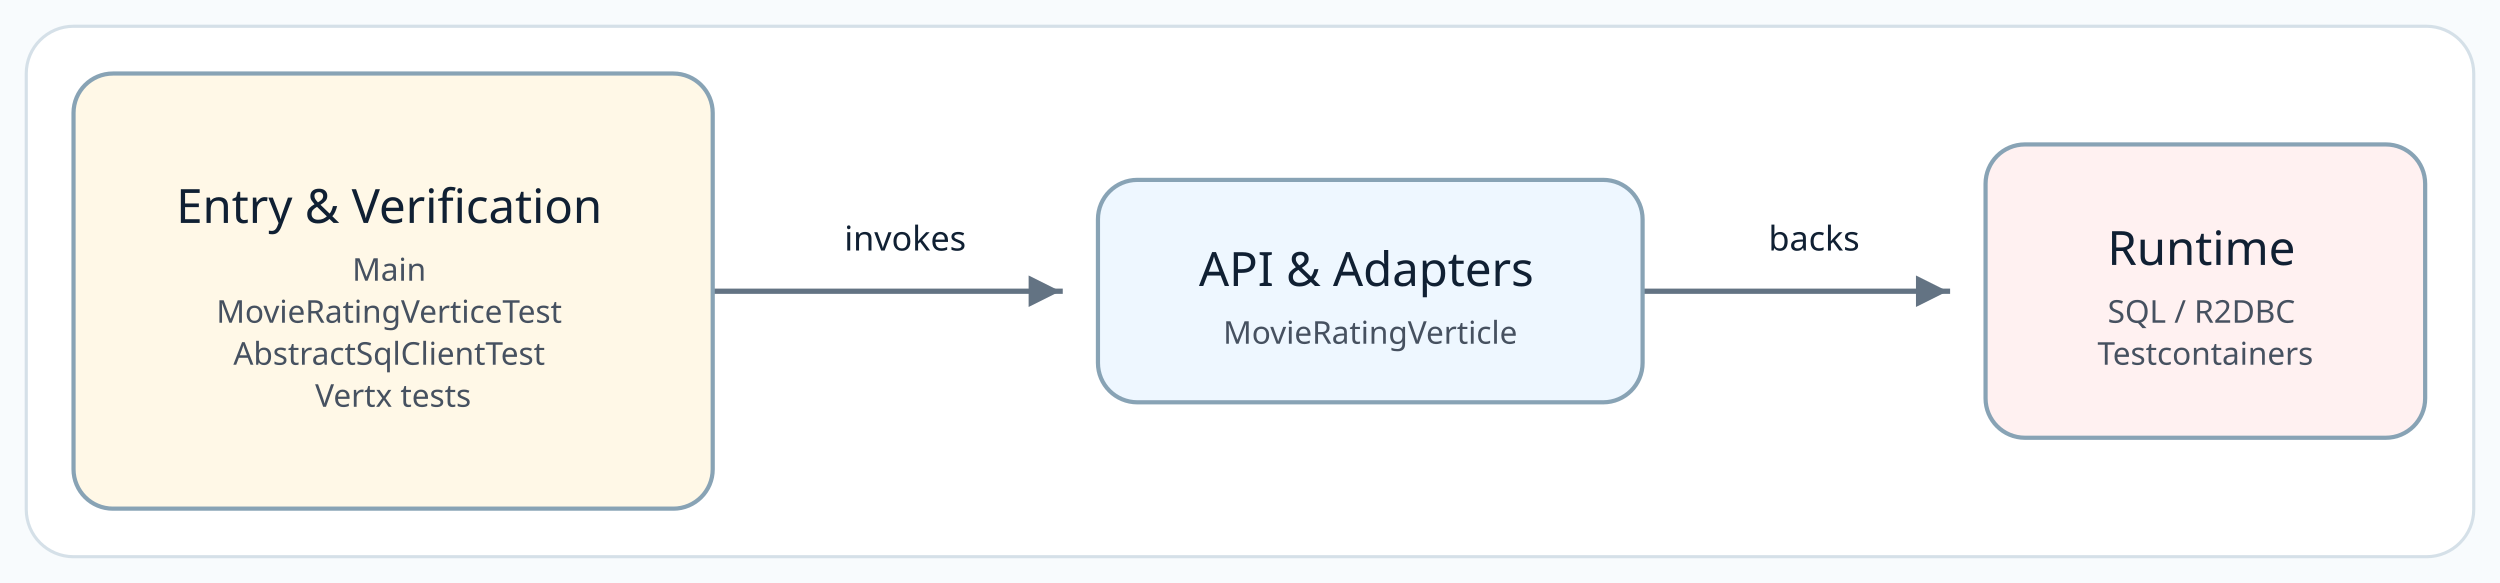
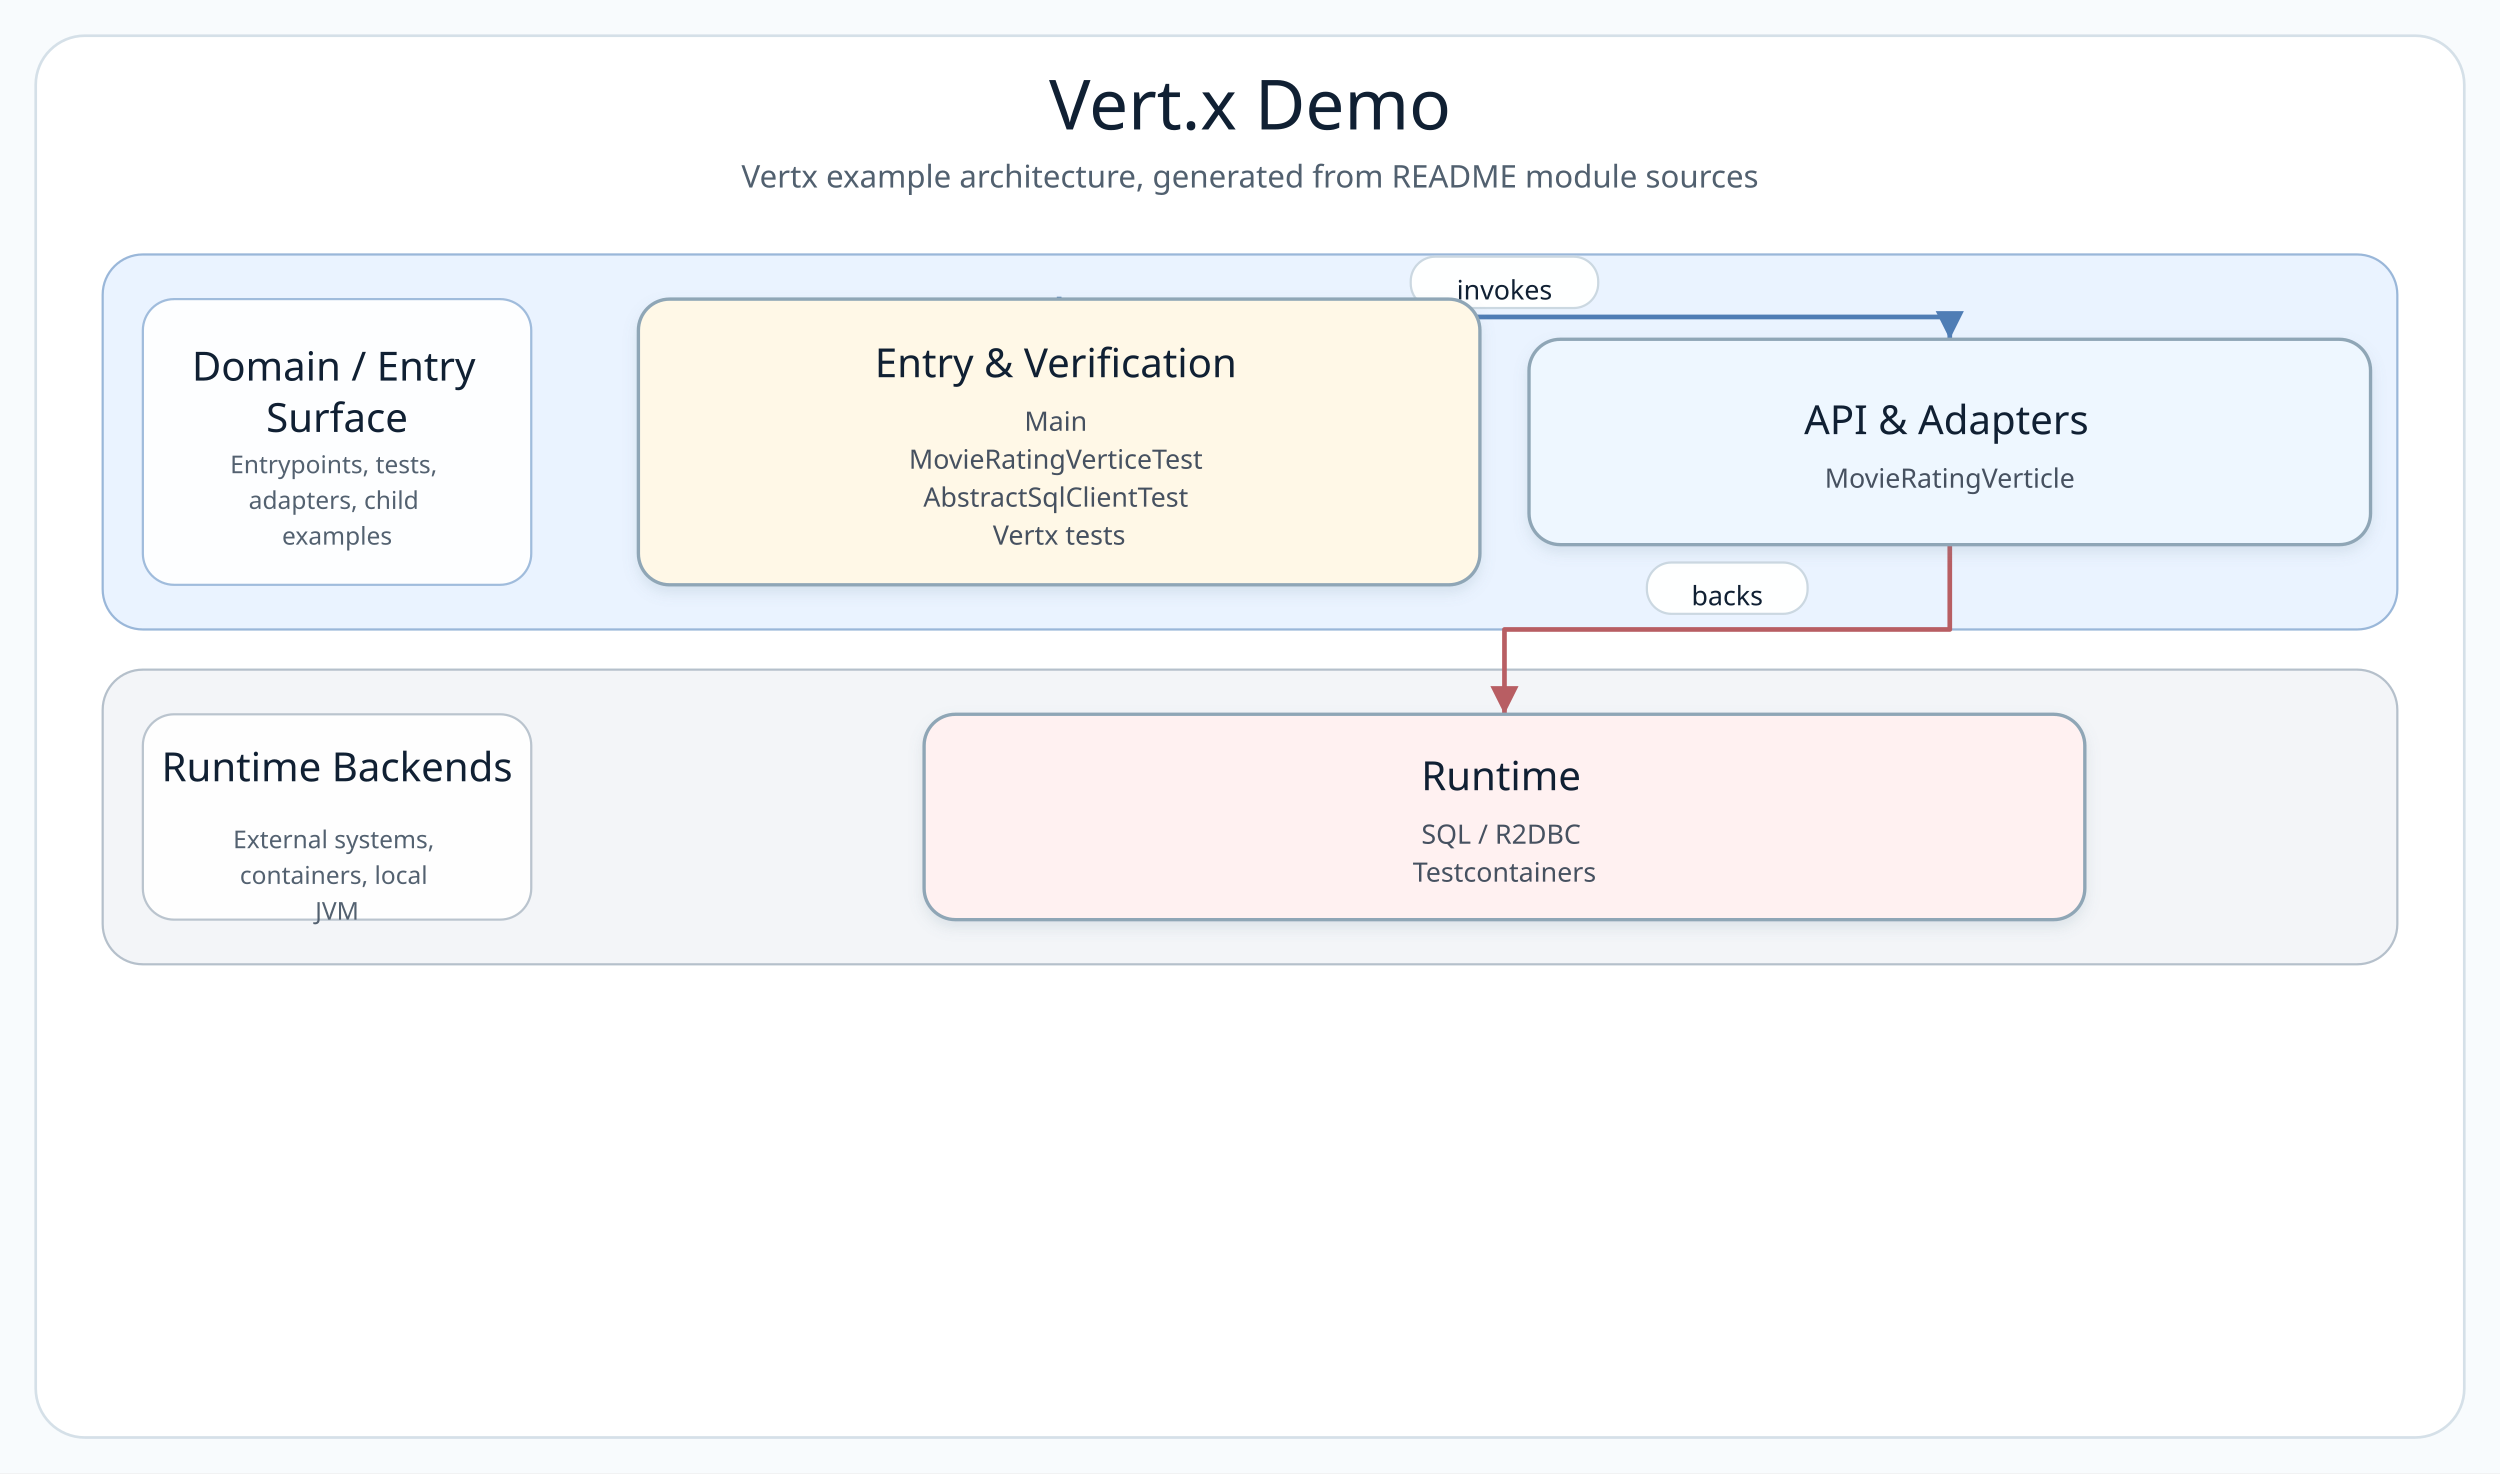
- <svg xmlns="http://www.w3.org/2000/svg" width="952" height="222" viewBox="0 0 952 222" role="img" aria-label="Source-derived README architecture diagram">
+ <svg xmlns="http://www.w3.org/2000/svg" width="1120" height="660" viewBox="0 0 1120 660" role="img" aria-label="Vert.x Demo architecture diagram">
  <defs>
-     <marker id="arrow" markerWidth="8" markerHeight="8" refX="7" refY="4" orient="auto" markerUnits="strokeWidth">
-       <path d="M 1 1 L 7 4 L 1 7 Z" fill="#637383" />
+     <filter id="softShadow" x="-8%" y="-8%" width="116%" height="124%">
+       <feDropShadow dx="0" dy="3" stdDeviation="3" flood-color="#7890A5" flood-opacity="0.18" />
+     </filter>
+     <marker id="arrow-api" markerWidth="8" markerHeight="8" refX="7" refY="4" orient="auto" markerUnits="strokeWidth">
+       <path d="M 1 1 L 7 4 L 1 7 Z" fill="#4F7DB5" />
+     </marker>
+     <marker id="arrow-service" markerWidth="8" markerHeight="8" refX="7" refY="4" orient="auto" markerUnits="strokeWidth">
+       <path d="M 1 1 L 7 4 L 1 7 Z" fill="#4A9667" />
+     </marker>
+     <marker id="arrow-infra" markerWidth="8" markerHeight="8" refX="7" refY="4" orient="auto" markerUnits="strokeWidth">
+       <path d="M 1 1 L 7 4 L 1 7 Z" fill="#B18435" />
+     </marker>
+     <marker id="arrow-bt" markerWidth="8" markerHeight="8" refX="7" refY="4" orient="auto" markerUnits="strokeWidth">
+       <path d="M 1 1 L 7 4 L 1 7 Z" fill="#3E927D" />
+     </marker>
+     <marker id="arrow-runtime" markerWidth="8" markerHeight="8" refX="7" refY="4" orient="auto" markerUnits="strokeWidth">
+       <path d="M 1 1 L 7 4 L 1 7 Z" fill="#B85E63" />
    </marker>
    <style>
      .canvas { fill: #F8FBFD; }
      .frame { fill: #FFFFFF; stroke: #D5E0E8; stroke-width: 1.2; }
-       .node rect { stroke-width: 1.6; }
+       .diagram-title { font-family: "Architects Daughter"; font-size: 31px; fill: #102033; }
+       .diagram-subtitle { font-family: "Comic Mono"; font-size: 14px; fill: #51606F; }
+       .layer-title { font-family: "Architects Daughter"; font-size: 18px; fill: #102033; }
+       .layer-detail { font-family: "Comic Mono"; font-size: 11px; fill: #536170; }
+       .node rect { stroke-width: 1.5; }
      .node-title { font-family: "Architects Daughter"; font-size: 18px; fill: #102033; }
      .node-detail { font-family: "Comic Mono"; font-size: 12px; fill: #465160; }
-       .edge-label { font-family: "Comic Mono"; font-size: 13px; fill: #102033; paint-order: stroke; stroke: #FFFFFF; stroke-width: 4px; stroke-linejoin: round; }
-       .connector { fill: none; stroke: #637383; stroke-width: 2; stroke-linecap: square; stroke-linejoin: round; }
+       .edge-label-bg { fill: #FFFFFF; stroke: #CAD6E0; stroke-width: 1; opacity: 0.96; }
+       .edge-label { font-family: "Comic Mono"; font-size: 12px; fill: #102033; dominant-baseline: middle; }
    </style>
  </defs>
-   <rect class="canvas" width="952" height="222" />
-   <rect class="frame" x="10" y="10" width="932" height="202" rx="18" />
+   <rect class="canvas" width="1120" height="660" />
+   <rect class="frame" x="16" y="16" width="1088" height="628" rx="22" />
+   <text class="diagram-title" x="560.0" y="58" text-anchor="middle">Vert.x Demo</text>
+   <text class="diagram-subtitle" x="560.0" y="84" text-anchor="middle">Vertx example architecture, generated from README module sources</text>
  <g>
-     <polyline class="connector" points="272.0,110.9 272.0,110.9 403.7,110.9 403.7,110.9" marker-end="url(#arrow)" />
-     <text class="edge-label" x="344.7" y="95.4" text-anchor="middle">invokes</text>
-     <polyline class="connector" points="626.4,110.9 626.4,110.9 741.6,110.9 741.6,110.9" marker-end="url(#arrow)" />
-     <text class="edge-label" x="690.8" y="95.4" text-anchor="middle">backs</text>
-     <g class="node" data-node="entry">
-       <rect x="28.0" y="28.0" width="243.4" height="165.7" rx="15" fill="#FFF8E7" stroke="#88A3B5" />
+     <g class="layer" data-layer="surface">
+       <rect x="46.0" y="114.0" width="1028.0" height="168.0" rx="18" fill="#EAF3FF" stroke="#9AB7D9" />
+       <rect x="64.0" y="134.0" width="174" height="128.0" rx="14" fill="#FFFFFF" stroke="#9AB7D9" opacity="0.92" />
      <text text-anchor="middle">
-         <tspan class="node-title" x="149.7" y="84.9">Entry &amp; Verification</tspan>
-         <tspan class="node-detail" x="149.7" y="106.9">Main</tspan>
-         <tspan class="node-detail" x="149.7" y="122.9">MovieRatingVerticeTest</tspan>
-         <tspan class="node-detail" x="149.7" y="138.9">AbstractSqlClientTest</tspan>
-         <tspan class="node-detail" x="149.7" y="154.9">Vertx tests</tspan>
+         <tspan class="layer-title" x="151.0" y="170.5">Domain / Entry</tspan>
+         <tspan class="layer-title" x="151.0" y="193.5">Surface</tspan>
+       </text>
+       <text text-anchor="middle">
+         <tspan class="layer-detail" x="151.0" y="212.0">Entrypoints, tests,</tspan>
+         <tspan class="layer-detail" x="151.0" y="228.0">adapters, child</tspan>
+         <tspan class="layer-detail" x="151.0" y="244.0">examples</tspan>
      </text>
    </g>
-     <g class="node" data-node="api">
-       <rect x="418.1" y="68.5" width="207.4" height="84.7" rx="15" fill="#EEF7FF" stroke="#88A3B5" />
+     <g class="layer" data-layer="runtime">
+       <rect x="46.0" y="300.0" width="1028.0" height="132.0" rx="18" fill="#F3F5F8" stroke="#B5C0CB" />
+       <rect x="64.0" y="320.0" width="174" height="92.0" rx="14" fill="#FFFFFF" stroke="#B5C0CB" opacity="0.92" />
      <text text-anchor="middle">
-         <tspan class="node-title" x="521.8" y="108.9">API &amp; Adapters</tspan>
-         <tspan class="node-detail" x="521.8" y="130.9">MovieRatingVerticle</tspan>
+         <tspan class="layer-title" x="151.0" y="350.0">Runtime Backends</tspan>
+       </text>
+       <text text-anchor="middle">
+         <tspan class="layer-detail" x="151.0" y="380.0">External systems,</tspan>
+         <tspan class="layer-detail" x="151.0" y="396.0">containers, local</tspan>
+         <tspan class="layer-detail" x="151.0" y="412.0">JVM</tspan>
      </text>
    </g>
-     <g class="node" data-node="runtime">
-       <rect x="756.1" y="55.0" width="167.4" height="111.7" rx="15" fill="#FFF1F1" stroke="#88A3B5" />
+     <g class="edge" data-edge="entry-&gt;api">
+       <path d="M 474.5 134.0 L 474.5 142.0 L 873.5 142.0 L 873.5 152.0" fill="none" stroke="#4F7DB5" stroke-width="2.1" stroke-linecap="square" stroke-linejoin="round" marker-end="url(#arrow-api)" />
+       <rect class="edge-label-bg" x="632.0" y="115.0" width="84.0" height="23" rx="11" />
+       <text class="edge-label" x="674.0" y="130.0" text-anchor="middle">invokes</text>
+     </g>
+     <g class="edge" data-edge="api-&gt;runtime">
+       <path d="M 873.5 244.0 L 873.5 282.0 L 674.0 282.0 L 674.0 320.0" fill="none" stroke="#B85E63" stroke-width="2.1" stroke-linecap="square" stroke-linejoin="round" marker-end="url(#arrow-runtime)" />
+       <rect class="edge-label-bg" x="737.8" y="252.0" width="72.0" height="23" rx="11" />
+       <text class="edge-label" x="773.8" y="267.0" text-anchor="middle">backs</text>
+     </g>
+     <g class="node" data-node="entry" data-lines="Entry &amp; Verification | Main | MovieRatingVerticeTest | AbstractSqlClientTest | Vertx tests">
+       <rect x="286.0" y="134.0" width="377.0" height="128.0" rx="14" fill="#FFF8E7" stroke="#8FA6B6" filter="url(#softShadow)" />
      <text text-anchor="middle">
-         <tspan class="node-title" x="839.8" y="100.9">Runtime</tspan>
-         <tspan class="node-detail" x="839.8" y="122.9">SQL / R2DBC</tspan>
-         <tspan class="node-detail" x="839.8" y="138.9">Testcontainers</tspan>
+         <tspan class="node-title" x="474.5" y="169.0">Entry &amp; Verification</tspan>
+         <tspan class="node-detail" x="474.5" y="193.0">Main</tspan>
+         <tspan class="node-detail" x="474.5" y="210.0">MovieRatingVerticeTest</tspan>
+         <tspan class="node-detail" x="474.5" y="227.0">AbstractSqlClientTest</tspan>
+         <tspan class="node-detail" x="474.5" y="244.0">Vertx tests</tspan>
+       </text>
+     </g>
+     <g class="node" data-node="api" data-lines="API &amp; Adapters | MovieRatingVerticle">
+       <rect x="685.0" y="152.0" width="377.0" height="92.0" rx="14" fill="#EEF7FF" stroke="#8FA6B6" filter="url(#softShadow)" />
+       <text text-anchor="middle">
+         <tspan class="node-title" x="873.5" y="194.5">API &amp; Adapters</tspan>
+         <tspan class="node-detail" x="873.5" y="218.5">MovieRatingVerticle</tspan>
+       </text>
+     </g>
+     <g class="node" data-node="runtime" data-lines="Runtime | SQL / R2DBC | Testcontainers">
+       <rect x="414.0" y="320.0" width="520.0" height="92.0" rx="14" fill="#FFF1F1" stroke="#8FA6B6" filter="url(#softShadow)" />
+       <text text-anchor="middle">
+         <tspan class="node-title" x="674.0" y="354.0">Runtime</tspan>
+         <tspan class="node-detail" x="674.0" y="378.0">SQL / R2DBC</tspan>
+         <tspan class="node-detail" x="674.0" y="395.0">Testcontainers</tspan>
      </text>
    </g>
  </g>
</svg>
